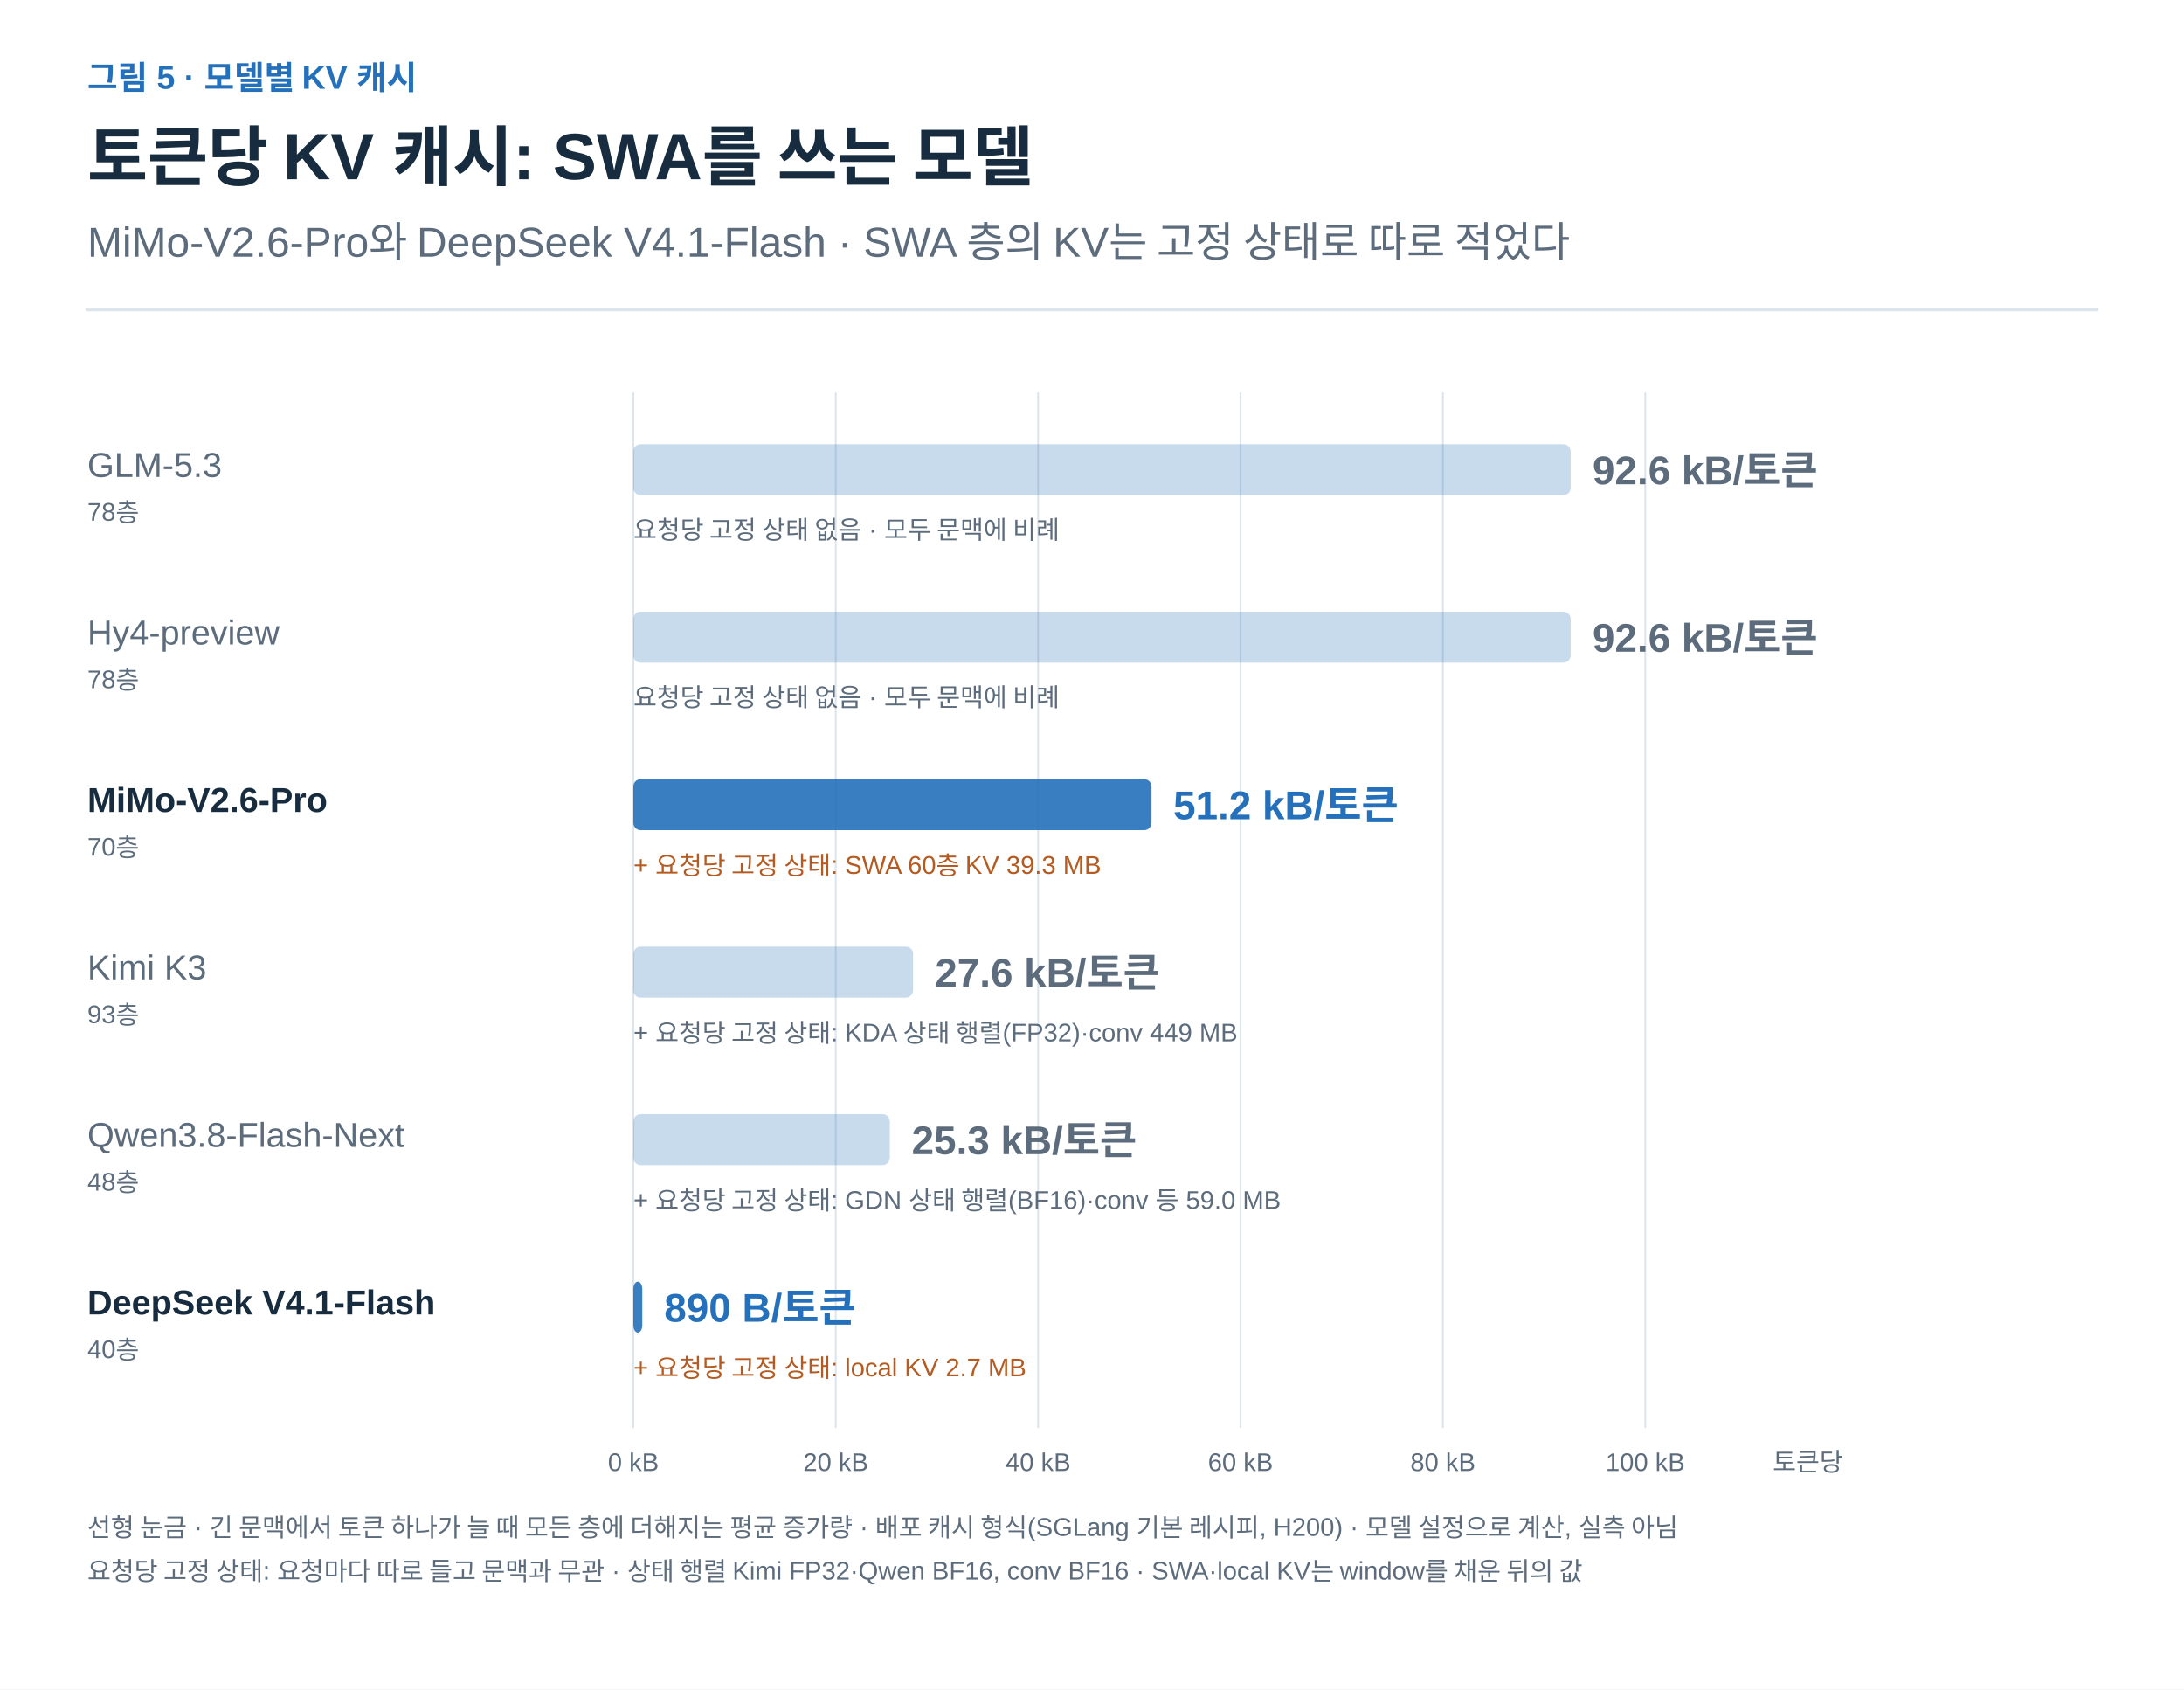
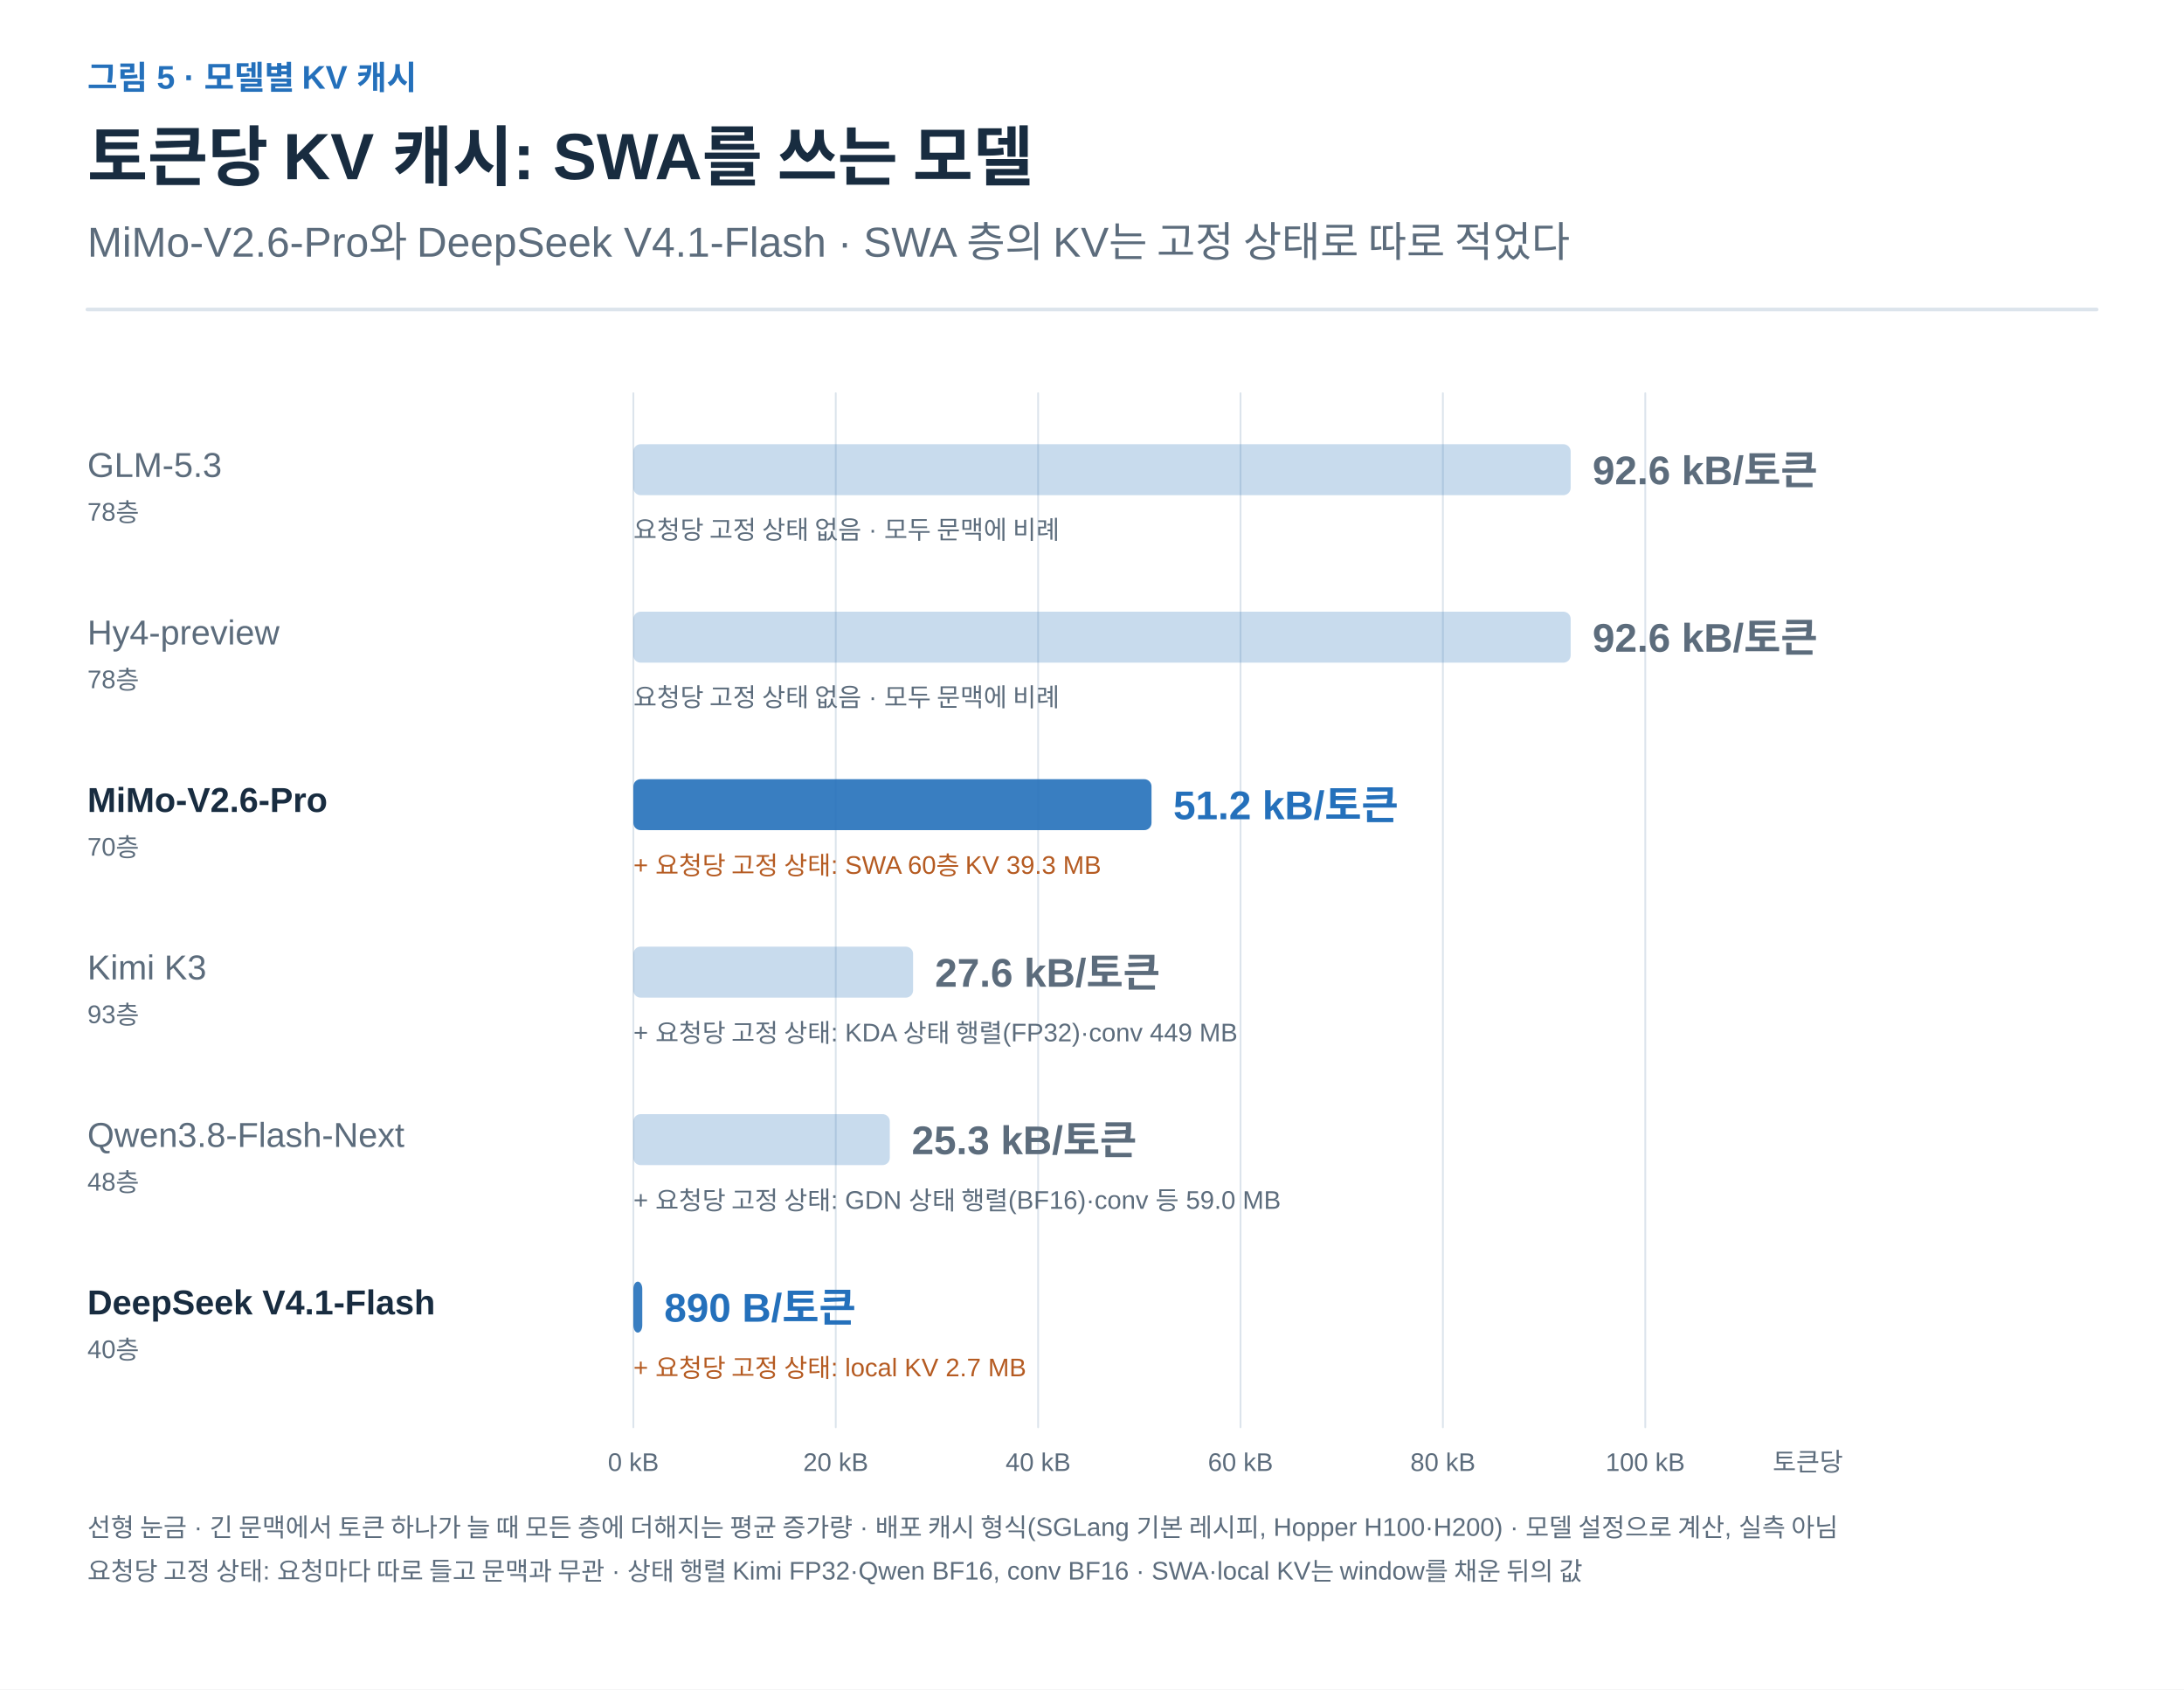
<svg xmlns="http://www.w3.org/2000/svg" width="1200" height="928" viewBox="0 0 1200 928" role="img" aria-labelledby="title desc">
  <defs>
    <marker id="arrow-ink" viewBox="0 0 10 10" refX="8" refY="5" markerWidth="6" markerHeight="6" orient="auto">
      <path d="M1 1 L9 5 L1 9" fill="none" stroke="#182C40" stroke-width="1.6" />
    </marker>
    <marker id="arrow-muted" viewBox="0 0 10 10" refX="8" refY="5" markerWidth="6" markerHeight="6" orient="auto">
      <path d="M1 1 L9 5 L1 9" fill="none" stroke="#5C6C7C" stroke-width="1.6" />
    </marker>
    <marker id="arrow-line" viewBox="0 0 10 10" refX="8" refY="5" markerWidth="6" markerHeight="6" orient="auto">
      <path d="M1 1 L9 5 L1 9" fill="none" stroke="#DCE4EC" stroke-width="1.6" />
    </marker>
    <marker id="arrow-paper" viewBox="0 0 10 10" refX="8" refY="5" markerWidth="6" markerHeight="6" orient="auto">
      <path d="M1 1 L9 5 L1 9" fill="none" stroke="#FFFFFF" stroke-width="1.6" />
    </marker>
    <marker id="arrow-blue" viewBox="0 0 10 10" refX="8" refY="5" markerWidth="6" markerHeight="6" orient="auto">
      <path d="M1 1 L9 5 L1 9" fill="none" stroke="#2470BB" stroke-width="1.6" />
    </marker>
    <marker id="arrow-teal" viewBox="0 0 10 10" refX="8" refY="5" markerWidth="6" markerHeight="6" orient="auto">
      <path d="M1 1 L9 5 L1 9" fill="none" stroke="#287D78" stroke-width="1.6" />
    </marker>
    <marker id="arrow-orange" viewBox="0 0 10 10" refX="8" refY="5" markerWidth="6" markerHeight="6" orient="auto">
      <path d="M1 1 L9 5 L1 9" fill="none" stroke="#B55B22" stroke-width="1.6" />
    </marker>
    <marker id="arrow-purple" viewBox="0 0 10 10" refX="8" refY="5" markerWidth="6" markerHeight="6" orient="auto">
      <path d="M1 1 L9 5 L1 9" fill="none" stroke="#7954A3" stroke-width="1.6" />
    </marker>
    <marker id="arrow-gray" viewBox="0 0 10 10" refX="8" refY="5" markerWidth="6" markerHeight="6" orient="auto">
      <path d="M1 1 L9 5 L1 9" fill="none" stroke="#657789" stroke-width="1.6" />
    </marker>
    <marker id="arrow-red" viewBox="0 0 10 10" refX="8" refY="5" markerWidth="6" markerHeight="6" orient="auto">
      <path d="M1 1 L9 5 L1 9" fill="none" stroke="#B34242" stroke-width="1.6" />
    </marker>
    <marker id="arrow-indigo" viewBox="0 0 10 10" refX="8" refY="5" markerWidth="6" markerHeight="6" orient="auto">
      <path d="M1 1 L9 5 L1 9" fill="none" stroke="#4C60A8" stroke-width="1.6" />
    </marker>
    <marker id="arrow-slate" viewBox="0 0 10 10" refX="8" refY="5" markerWidth="6" markerHeight="6" orient="auto">
      <path d="M1 1 L9 5 L1 9" fill="none" stroke="#8191A0" stroke-width="1.6" />
    </marker>
    <marker id="arrow-surface" viewBox="0 0 10 10" refX="8" refY="5" markerWidth="6" markerHeight="6" orient="auto">
      <path d="M1 1 L9 5 L1 9" fill="none" stroke="#F8FAFC" stroke-width="1.6" />
    </marker>
  </defs>
  <style>text{font-family:Arial,"Apple SD Gothic Neo","Noto Sans KR",sans-serif}text[font-family]{font-family:Menlo,Consolas,monospace}path{stroke-linecap:round;stroke-linejoin:round}</style>
  <rect width="100%" height="100%" fill="white" />
  <text x="48" y="49" fill="#2470BB" font-size="18" font-weight="600" text-anchor="start" data-max-width="1104">그림 5 · 모델별 KV 캐시</text>
  <text x="48" y="99" fill="#182C40" font-size="36" font-weight="700" text-anchor="start" data-max-width="1104">토큰당 KV 캐시: SWA를 쓰는 모델</text>
  <text x="48" y="141" fill="#5C6C7C" font-size="23" font-weight="400" text-anchor="start" data-max-width="1104">MiMo-V2.6-Pro와 DeepSeek V4.1-Flash · SWA 층의 KV는 고정 상태로 따로 적었다</text>
  <path d="M48,170 H1152" stroke="#DCE4EC" stroke-width="2" />
  <g transform="translate(48 206) scale(1)" data-panel="1">
    <path d="M856 10 L856 578" stroke="#DCE4EC" stroke-width="1" fill="none" />
    <path d="M744.8 10 L744.8 578" stroke="#DCE4EC" stroke-width="1" fill="none" />
    <path d="M633.6 10 L633.6 578" stroke="#DCE4EC" stroke-width="1" fill="none" />
    <path d="M522.4 10 L522.4 578" stroke="#DCE4EC" stroke-width="1" fill="none" />
    <path d="M411.2 10 L411.2 578" stroke="#DCE4EC" stroke-width="1" fill="none" />
    <path d="M300 10 L300 578" stroke="#DCE4EC" stroke-width="1" fill="none" />
    <text x="0" y="56" fill="#5C6C7C" font-size="19" font-weight="400" text-anchor="start" data-max-width="280">GLM-5.3</text>
    <text x="0" y="80" fill="#5C6C7C" font-size="14" font-weight="400" text-anchor="start" data-max-width="280">78층</text>
    <rect x="300" y="38" width="515.0" height="28" rx="4" fill="#2470BB" fill-opacity="0.25" />
    <text x="827.012" y="60" fill="#5C6C7C" font-size="22" font-weight="700" text-anchor="start" data-max-width="220">92.6 kB/토큰</text>
    <text x="300" y="90" fill="#5C6C7C" font-size="14" font-weight="400" text-anchor="start" data-max-width="804">요청당 고정 상태 없음 · 모두 문맥에 비례</text>
    <text x="0" y="148" fill="#5C6C7C" font-size="19" font-weight="400" text-anchor="start" data-max-width="280">Hy4-preview</text>
    <text x="0" y="172" fill="#5C6C7C" font-size="14" font-weight="400" text-anchor="start" data-max-width="280">78층</text>
    <rect x="300" y="130" width="515.0" height="28" rx="4" fill="#2470BB" fill-opacity="0.25" />
    <text x="827.012" y="152" fill="#5C6C7C" font-size="22" font-weight="700" text-anchor="start" data-max-width="220">92.6 kB/토큰</text>
    <text x="300" y="182" fill="#5C6C7C" font-size="14" font-weight="400" text-anchor="start" data-max-width="804">요청당 고정 상태 없음 · 모두 문맥에 비례</text>
    <text x="0" y="240" fill="#182C40" font-size="19" font-weight="700" text-anchor="start" data-max-width="280">MiMo-V2.6-Pro</text>
    <text x="0" y="264" fill="#5C6C7C" font-size="14" font-weight="400" text-anchor="start" data-max-width="280">70층</text>
    <rect x="300" y="222" width="284.7" height="28" rx="4" fill="#2470BB" fill-opacity="0.9" />
    <text x="596.672" y="244" fill="#2470BB" font-size="22" font-weight="700" text-anchor="start" data-max-width="220">51.2 kB/토큰</text>
    <text x="300" y="274" fill="#B55B22" font-size="14" font-weight="400" text-anchor="start" data-max-width="804">+ 요청당 고정 상태: SWA 60층 KV 39.3 MB</text>
    <text x="0" y="332" fill="#5C6C7C" font-size="19" font-weight="400" text-anchor="start" data-max-width="280">Kimi K3</text>
    <text x="0" y="356" fill="#5C6C7C" font-size="14" font-weight="400" text-anchor="start" data-max-width="280">93층</text>
    <rect x="300" y="314" width="153.7" height="28" rx="4" fill="#2470BB" fill-opacity="0.25" />
    <text x="465.723" y="336" fill="#5C6C7C" font-size="22" font-weight="700" text-anchor="start" data-max-width="220">27.6 kB/토큰</text>
    <text x="300" y="366" fill="#5C6C7C" font-size="14" font-weight="400" text-anchor="start" data-max-width="804">+ 요청당 고정 상태: KDA 상태 행렬(FP32)·conv 449 MB</text>
    <text x="0" y="424" fill="#5C6C7C" font-size="19" font-weight="400" text-anchor="start" data-max-width="280">Qwen3.8-Flash-Next</text>
    <text x="0" y="448" fill="#5C6C7C" font-size="14" font-weight="400" text-anchor="start" data-max-width="280">48층</text>
    <rect x="300" y="406" width="140.9" height="28" rx="4" fill="#2470BB" fill-opacity="0.25" />
    <text x="452.913" y="428" fill="#5C6C7C" font-size="22" font-weight="700" text-anchor="start" data-max-width="220">25.3 kB/토큰</text>
    <text x="300" y="458" fill="#5C6C7C" font-size="14" font-weight="400" text-anchor="start" data-max-width="804">+ 요청당 고정 상태: GDN 상태 행렬(BF16)·conv 등 59.0 MB</text>
    <text x="0" y="516" fill="#182C40" font-size="19" font-weight="700" text-anchor="start" data-max-width="280">DeepSeek V4.1-Flash</text>
    <text x="0" y="540" fill="#5C6C7C" font-size="14" font-weight="400" text-anchor="start" data-max-width="280">40층</text>
    <rect x="300" y="498" width="4.9" height="28" rx="4" fill="#2470BB" fill-opacity="0.9" />
    <text x="316.948" y="520" fill="#2470BB" font-size="22" font-weight="700" text-anchor="start" data-max-width="220">890 B/토큰</text>
    <text x="300" y="550" fill="#B55B22" font-size="14" font-weight="400" text-anchor="start" data-max-width="804">+ 요청당 고정 상태: local KV 2.7 MB</text>
    <text x="300" y="602" fill="#5C6C7C" font-size="14" font-weight="400" text-anchor="middle" data-max-width="80">0 kB</text>
    <text x="411.2" y="602" fill="#5C6C7C" font-size="14" font-weight="400" text-anchor="middle" data-max-width="80">20 kB</text>
    <text x="522.4" y="602" fill="#5C6C7C" font-size="14" font-weight="400" text-anchor="middle" data-max-width="80">40 kB</text>
    <text x="633.6" y="602" fill="#5C6C7C" font-size="14" font-weight="400" text-anchor="middle" data-max-width="80">60 kB</text>
    <text x="744.8" y="602" fill="#5C6C7C" font-size="14" font-weight="400" text-anchor="middle" data-max-width="80">80 kB</text>
    <text x="856" y="602" fill="#5C6C7C" font-size="14" font-weight="400" text-anchor="middle" data-max-width="80">100 kB</text>
    <text x="926" y="602" fill="#5C6C7C" font-size="14" font-weight="400" text-anchor="start" data-max-width="120">토큰당</text>
-     <text x="0" y="638" fill="#5C6C7C" font-size="14" font-weight="400" text-anchor="start" data-max-width="1104">선형 눈금 · 긴 문맥에서 토큰 하나가 늘 때 모든 층에 더해지는 평균 증가량 · 배포 캐시 형식(SGLang 기본 레시피, H200) · 모델 설정으로 계산, 실측 아님</text>
+     <text x="0" y="638" fill="#5C6C7C" font-size="14" font-weight="400" text-anchor="start" data-max-width="1104">선형 눈금 · 긴 문맥에서 토큰 하나가 늘 때 모든 층에 더해지는 평균 증가량 · 배포 캐시 형식(SGLang 기본 레시피, Hopper H100·H200) · 모델 설정으로 계산, 실측 아님</text>
    <text x="0" y="662" fill="#5C6C7C" font-size="14" font-weight="400" text-anchor="start" data-max-width="1104">요청당 고정 상태: 요청마다 따로 들고 문맥과 무관 · 상태 행렬 Kimi FP32·Qwen BF16, conv BF16 · SWA·local KV는 window를 채운 뒤의 값</text>
  </g>
</svg>
